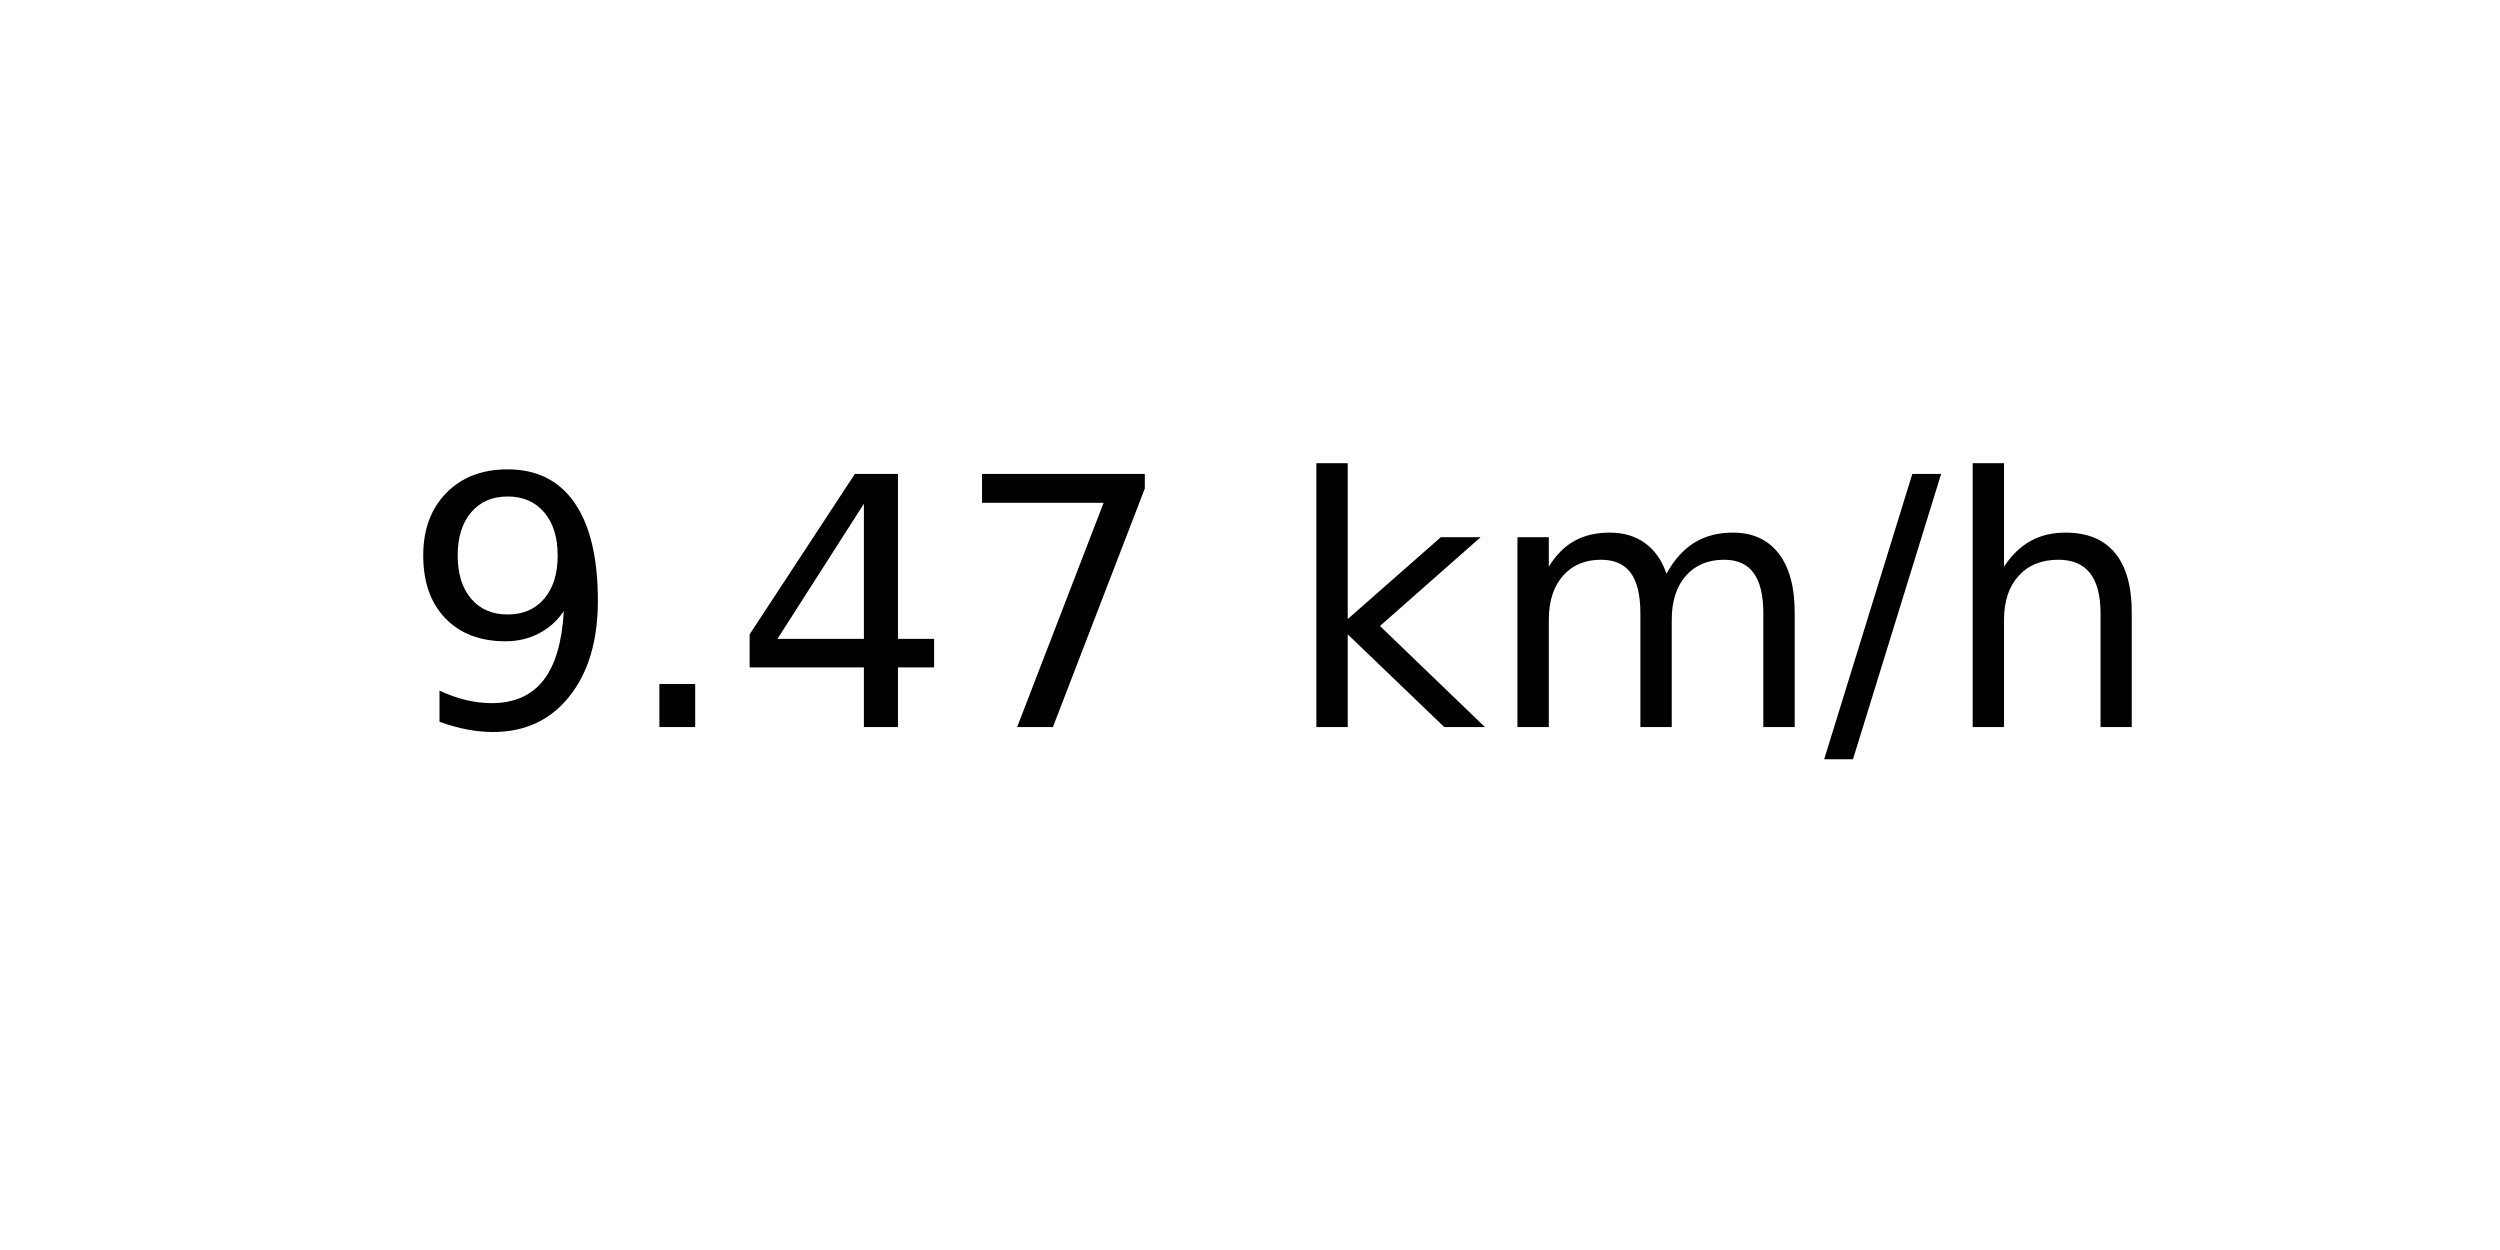
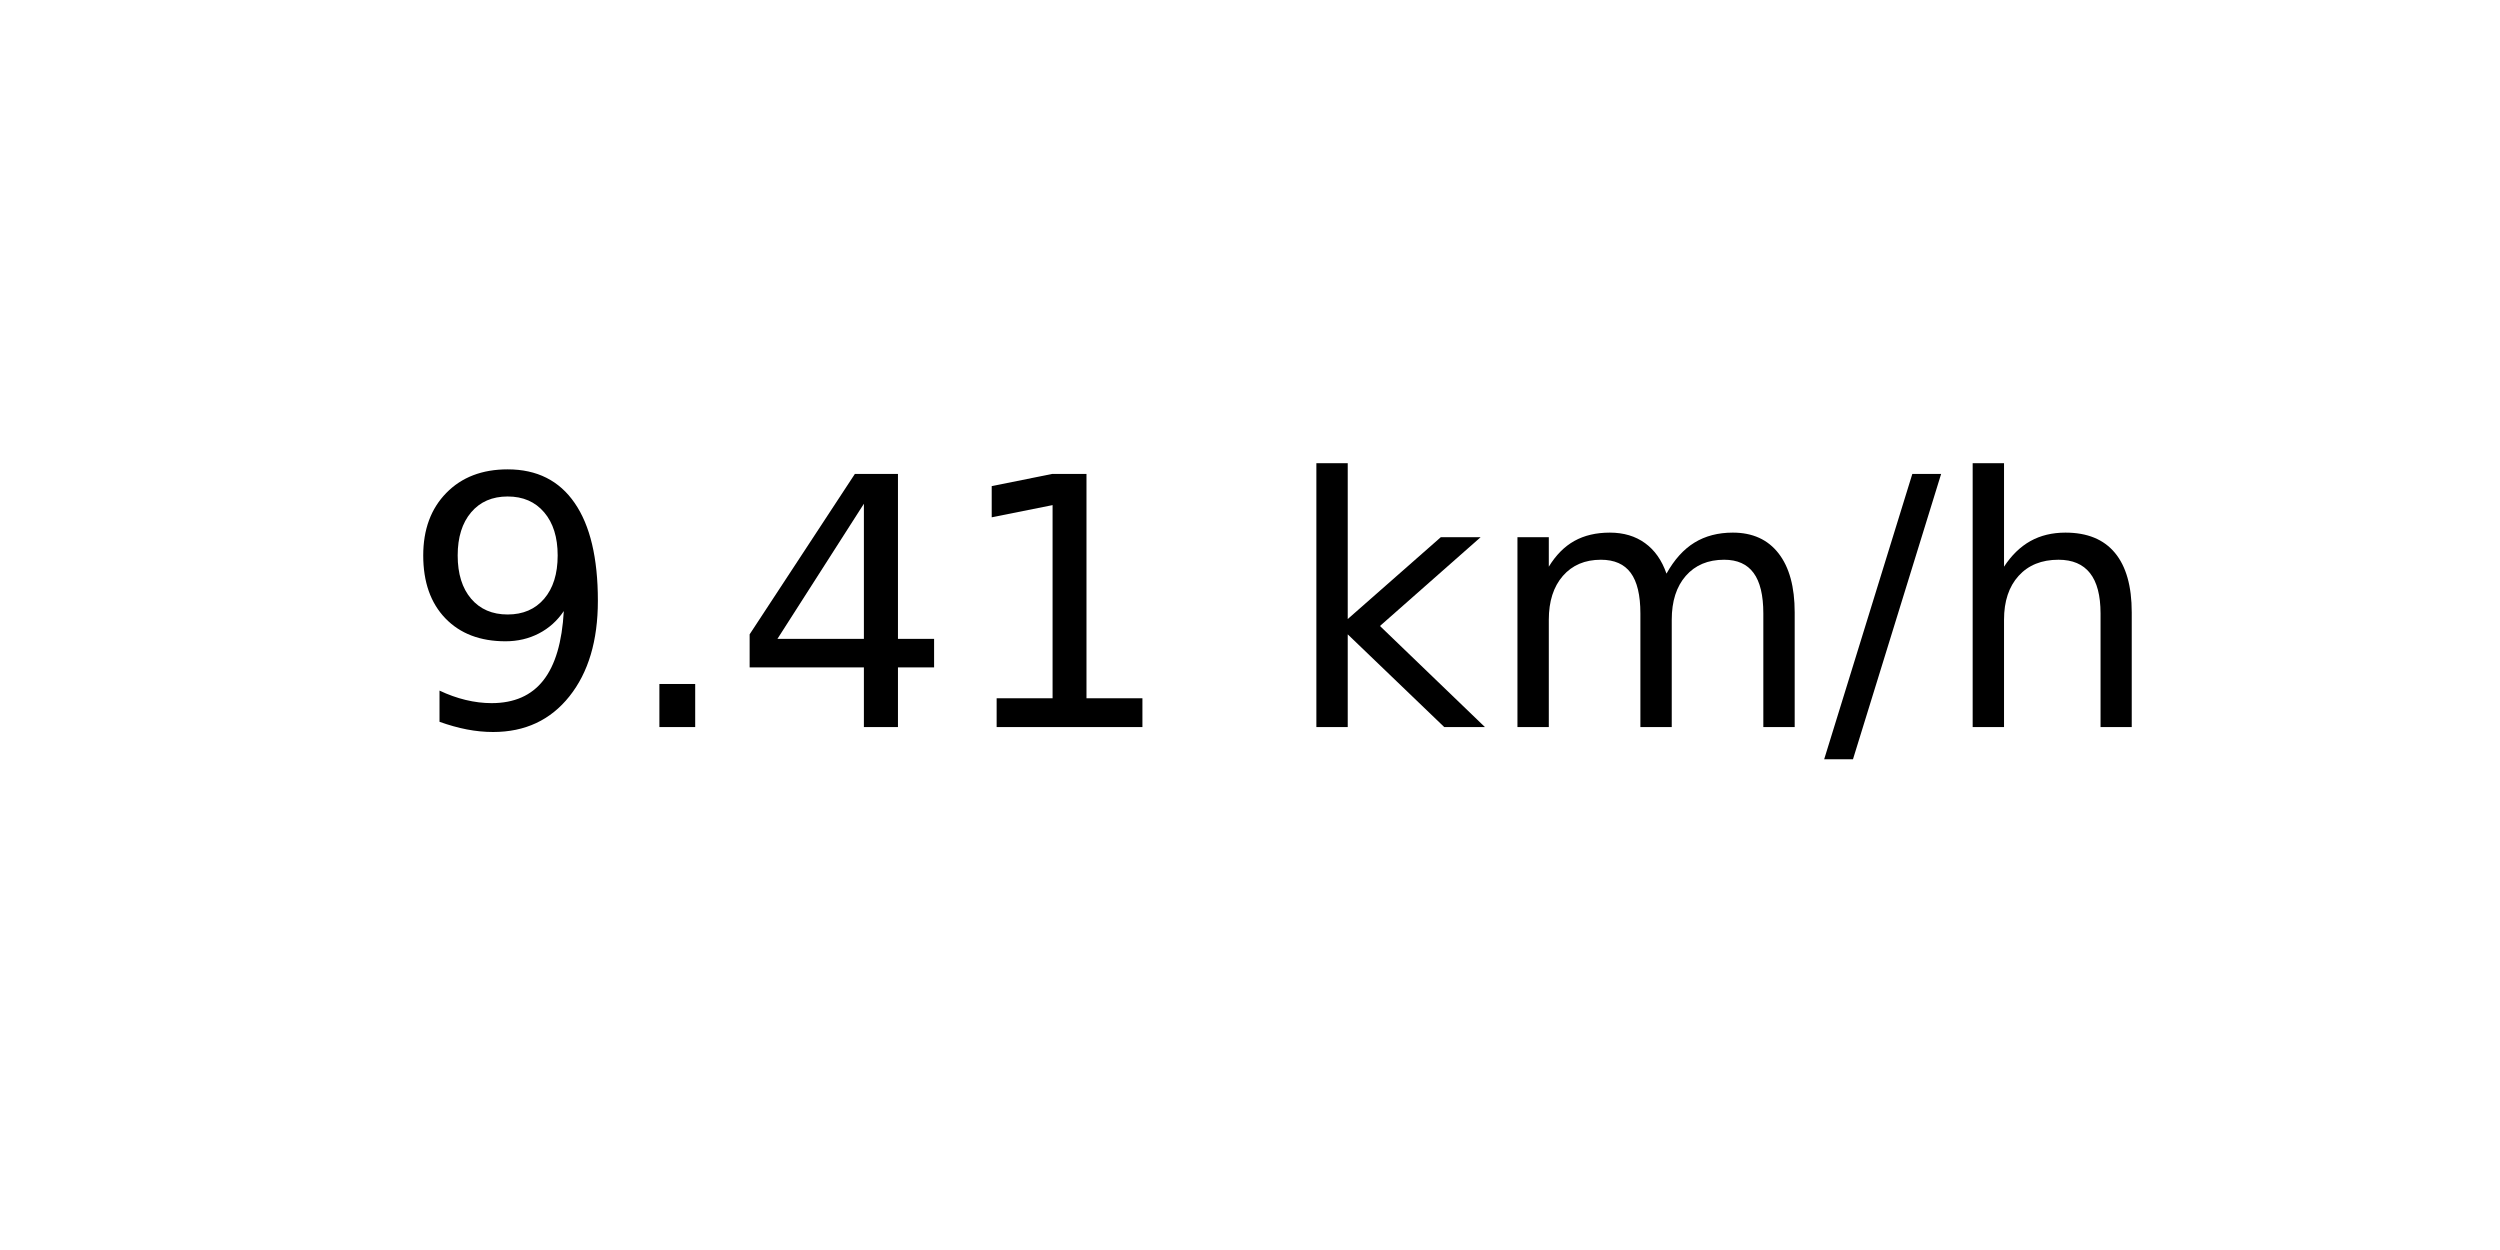
<svg xmlns="http://www.w3.org/2000/svg" xmlns:xlink="http://www.w3.org/1999/xlink" width="72pt" height="36pt" viewBox="0 0 72 36" version="1.1">
  <defs>
    <style type="text/css">*{stroke-linejoin: round; stroke-linecap: butt}</style>
  </defs>
  <g id="figure_1">
    <g id="axes_1">
      <g id="text_1">
        <g transform="translate(11.55937 20.93937) scale(0.1 -0.1)">
          <defs>
            <path id="DejaVuSans-39" d="M 703 97  L 703 672  Q 941 559 1184 500  Q 1428 441 1663 441  Q 2288 441 2617 861  Q 2947 1281 2994 2138  Q 2813 1869 2534 1725  Q 2256 1581 1919 1581  Q 1219 1581 811 2004  Q 403 2428 403 3163  Q 403 3881 828 4315  Q 1253 4750 1959 4750  Q 2769 4750 3195 4129  Q 3622 3509 3622 2328  Q 3622 1225 3098 567  Q 2575 -91 1691 -91  Q 1453 -91 1209 -44  Q 966 3 703 97  z M 1959 2075  Q 2384 2075 2632 2365  Q 2881 2656 2881 3163  Q 2881 3666 2632 3958  Q 2384 4250 1959 4250  Q 1534 4250 1286 3958  Q 1038 3666 1038 3163  Q 1038 2656 1286 2365  Q 1534 2075 1959 2075  z " transform="scale(0.015625)" />
            <path id="DejaVuSans-2e" d="M 684 794  L 1344 794  L 1344 0  L 684 0  L 684 794  z " transform="scale(0.015625)" />
            <path id="DejaVuSans-34" d="M 2419 4116  L 825 1625  L 2419 1625  L 2419 4116  z M 2253 4666  L 3047 4666  L 3047 1625  L 3713 1625  L 3713 1100  L 3047 1100  L 3047 0  L 2419 0  L 2419 1100  L 313 1100  L 313 1709  L 2253 4666  z " transform="scale(0.015625)" />
-             <path id="DejaVuSans-37" d="M 525 4666  L 3525 4666  L 3525 4397  L 1831 0  L 1172 0  L 2766 4134  L 525 4134  L 525 4666  z " transform="scale(0.015625)" />
+             <path id="DejaVuSans-31" d="M 794 531  L 1825 531  L 1825 4091  L 703 3866  L 703 4441  L 1819 4666  L 2450 4666  L 2450 531  L 3481 531  L 3481 0  L 794 0  L 794 531  z " transform="scale(0.015625)" />
            <path id="DejaVuSans-20" transform="scale(0.015625)" />
            <path id="DejaVuSans-6b" d="M 581 4863  L 1159 4863  L 1159 1991  L 2875 3500  L 3609 3500  L 1753 1863  L 3688 0  L 2938 0  L 1159 1709  L 1159 0  L 581 0  L 581 4863  z " transform="scale(0.015625)" />
            <path id="DejaVuSans-6d" d="M 3328 2828  Q 3544 3216 3844 3400  Q 4144 3584 4550 3584  Q 5097 3584 5394 3201  Q 5691 2819 5691 2113  L 5691 0  L 5113 0  L 5113 2094  Q 5113 2597 4934 2840  Q 4756 3084 4391 3084  Q 3944 3084 3684 2787  Q 3425 2491 3425 1978  L 3425 0  L 2847 0  L 2847 2094  Q 2847 2600 2669 2842  Q 2491 3084 2119 3084  Q 1678 3084 1418 2786  Q 1159 2488 1159 1978  L 1159 0  L 581 0  L 581 3500  L 1159 3500  L 1159 2956  Q 1356 3278 1631 3431  Q 1906 3584 2284 3584  Q 2666 3584 2933 3390  Q 3200 3197 3328 2828  z " transform="scale(0.015625)" />
            <path id="DejaVuSans-2f" d="M 1625 4666  L 2156 4666  L 531 -594  L 0 -594  L 1625 4666  z " transform="scale(0.015625)" />
            <path id="DejaVuSans-68" d="M 3513 2113  L 3513 0  L 2938 0  L 2938 2094  Q 2938 2591 2744 2837  Q 2550 3084 2163 3084  Q 1697 3084 1428 2787  Q 1159 2491 1159 1978  L 1159 0  L 581 0  L 581 4863  L 1159 4863  L 1159 2956  Q 1366 3272 1645 3428  Q 1925 3584 2291 3584  Q 2894 3584 3203 3211  Q 3513 2838 3513 2113  z " transform="scale(0.015625)" />
          </defs>
          <use xlink:href="#DejaVuSans-39" />
          <use xlink:href="#DejaVuSans-2e" x="63.623" />
          <use xlink:href="#DejaVuSans-34" x="95.41" />
-           <use xlink:href="#DejaVuSans-37" x="159.033" />
+           <use xlink:href="#DejaVuSans-31" x="159.033" />
          <use xlink:href="#DejaVuSans-20" x="222.656" />
          <use xlink:href="#DejaVuSans-6b" x="254.443" />
          <use xlink:href="#DejaVuSans-6d" x="312.354" />
          <use xlink:href="#DejaVuSans-2f" x="409.766" />
          <use xlink:href="#DejaVuSans-68" x="443.457" />
        </g>
      </g>
    </g>
  </g>
</svg>
